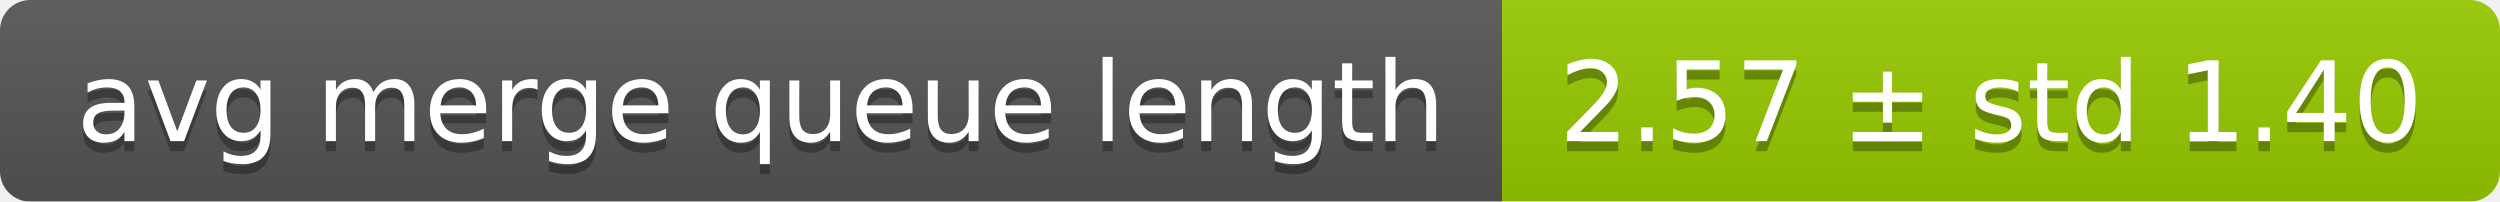
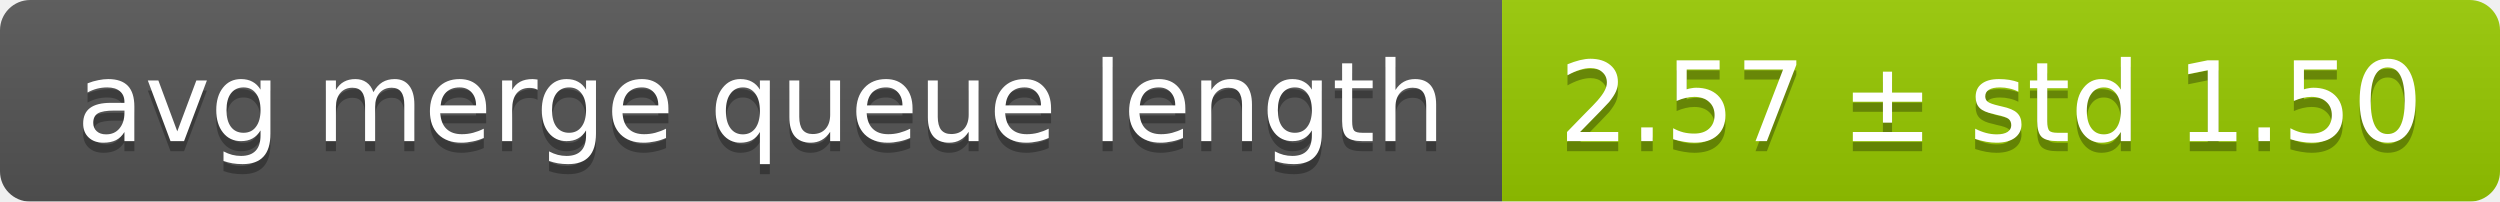
<svg xmlns="http://www.w3.org/2000/svg" width="248" height="20">
  <linearGradient id="smooth" x2="0" y2="100%">
    <stop offset="0" stop-color="#bbb" stop-opacity=".1" />
    <stop offset="1" stop-opacity=".1" />
  </linearGradient>
  <mask id="round">
    <rect width="248" height="20" rx="3" fill="#fff" />
  </mask>
  <g mask="url(#round)">
    <rect width="149" height="20" fill="#555" />
    <rect x="149" width="99" height="20" fill="#97ca00" />
    <rect width="248" height="20" fill="url(#smooth)" />
  </g>
  <g fill="#fff" text-anchor="middle" font-family="DejaVu Sans,Verdana,Geneva,sans-serif" font-size="11">
    <text x="75.5" y="15" fill="#010101" fill-opacity=".3">avg merge queue length</text>
    <text x="75.5" y="14">avg merge queue length</text>
-     <text x="197.5" y="15" fill="#010101" fill-opacity=".3">2.57 ± std 1.40</text>
-     <text x="197.5" y="14">2.57 ± std 1.40</text>
+     <text x="197.5" y="15" fill="#010101" fill-opacity=".3">2.57 ± std 1.50</text>
+     <text x="197.5" y="14">2.57 ± std 1.50</text>
  </g>
</svg>
